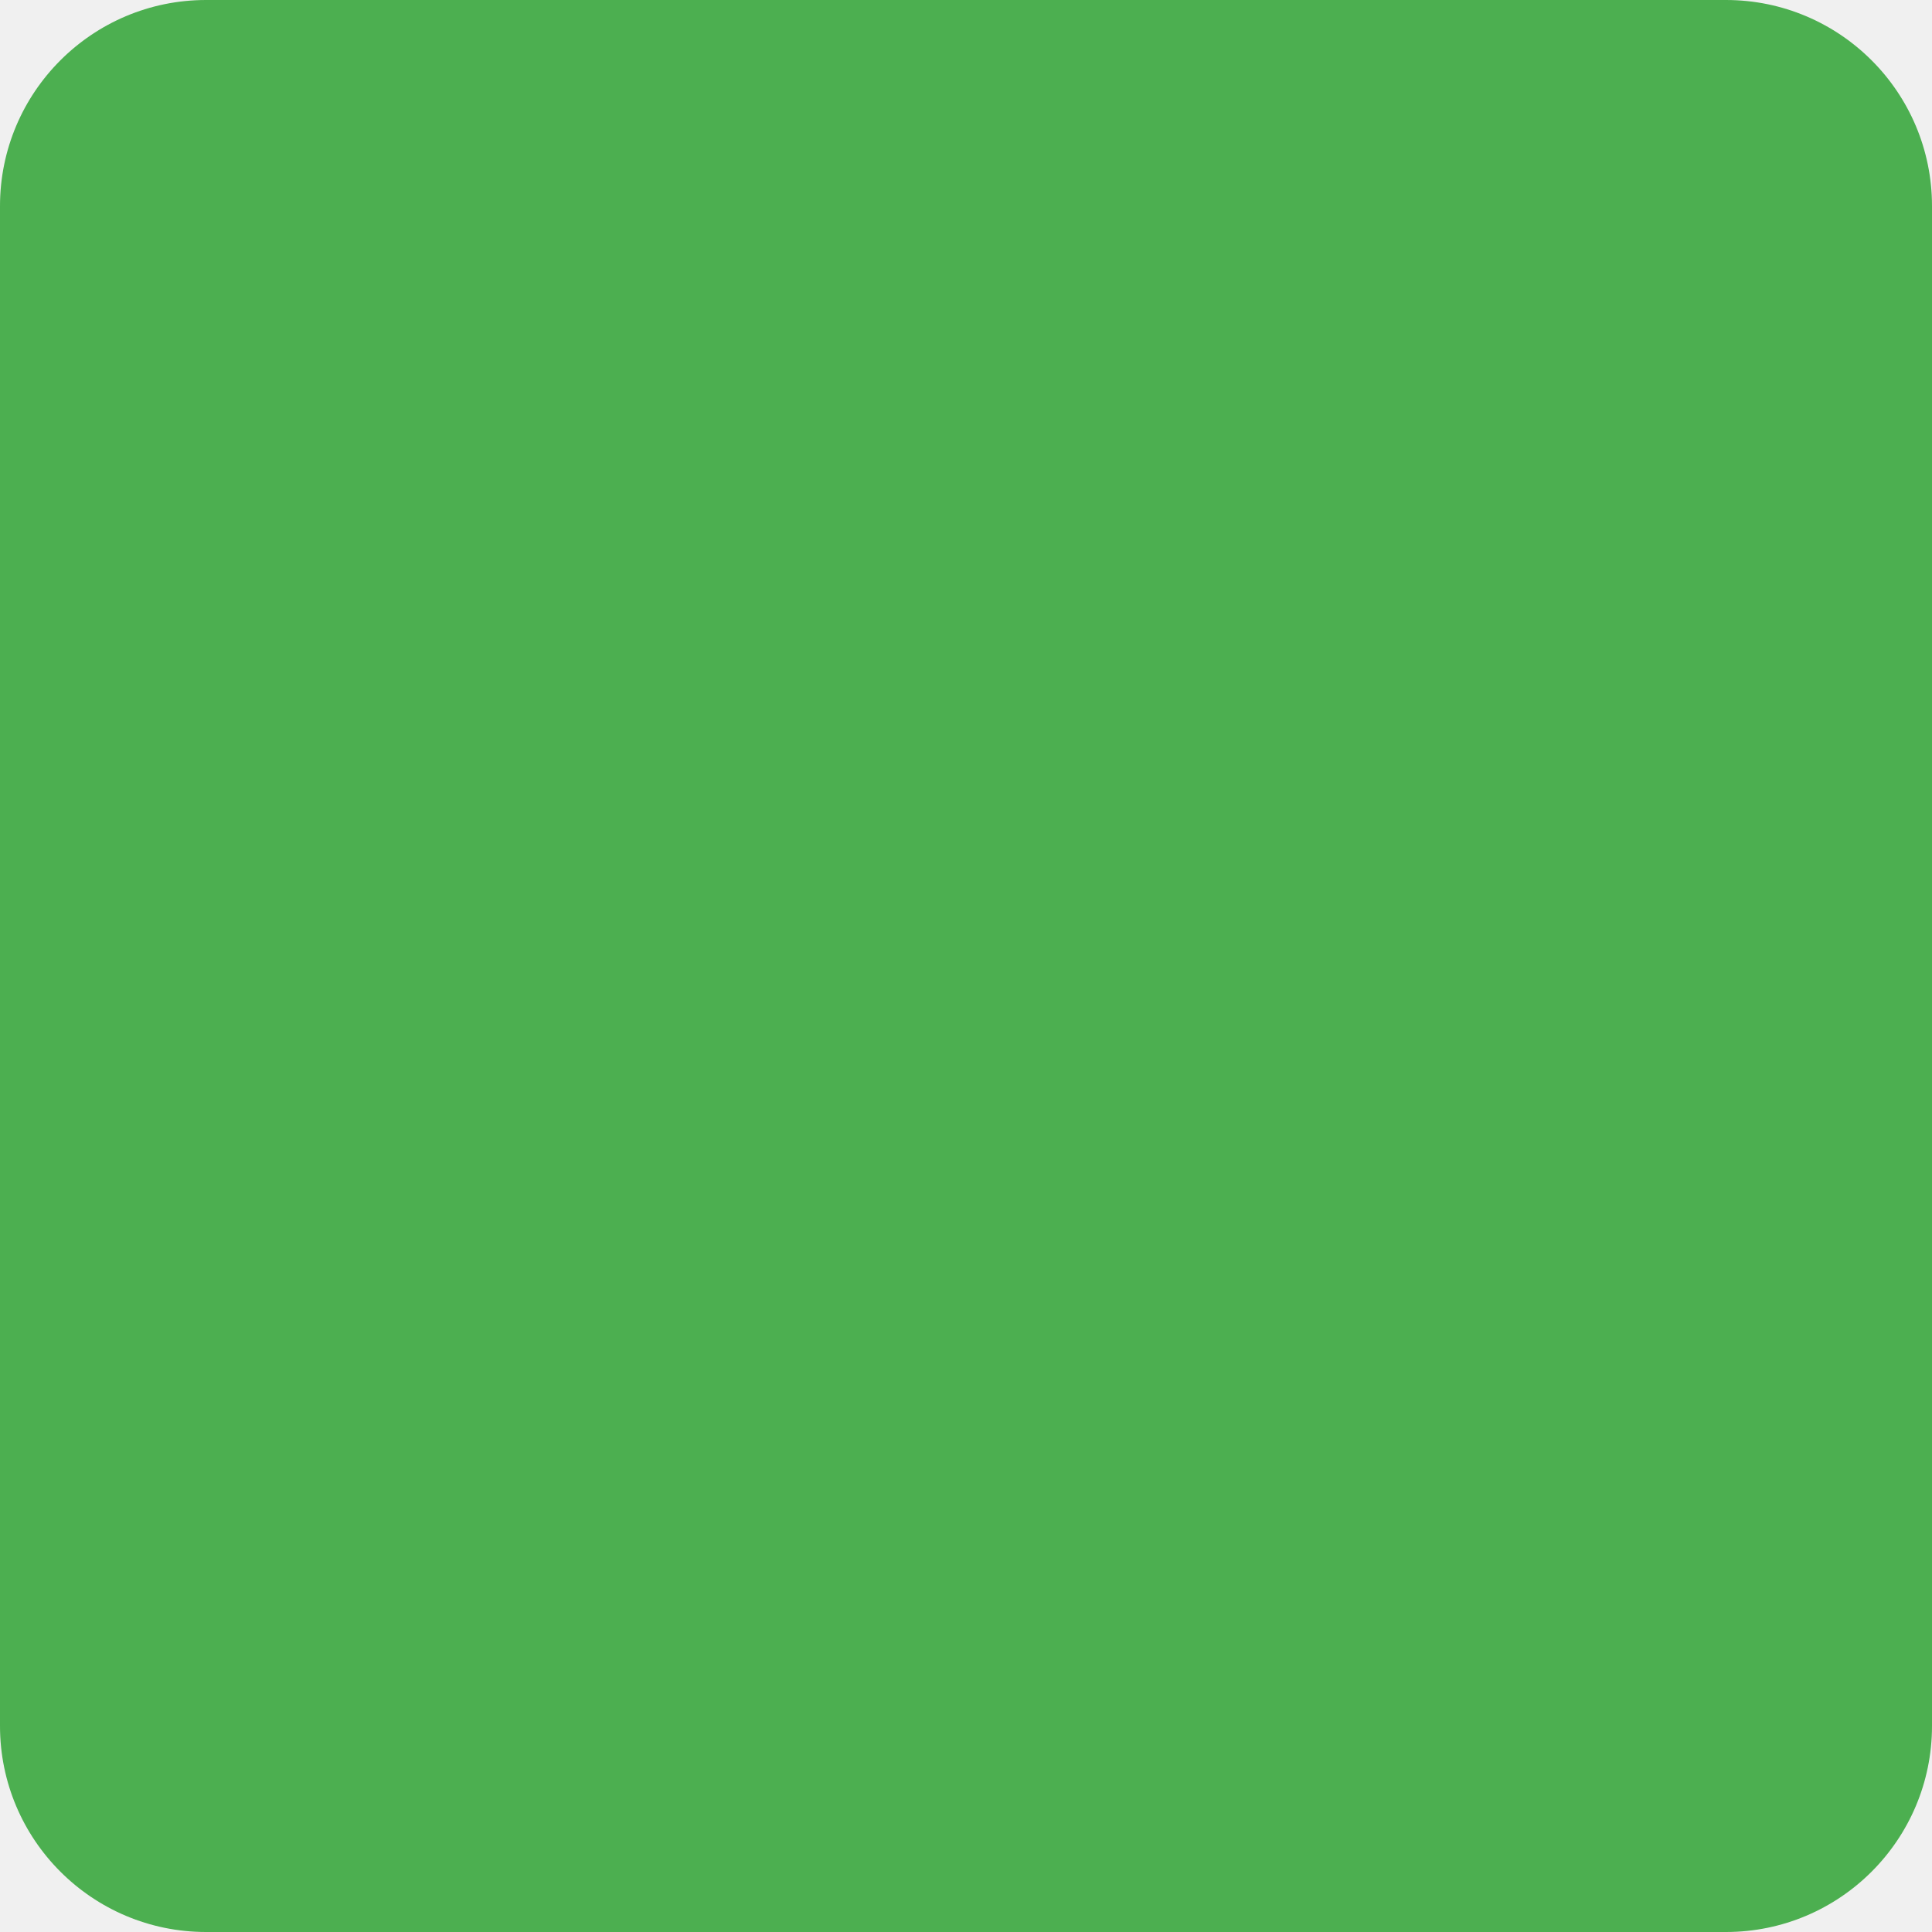
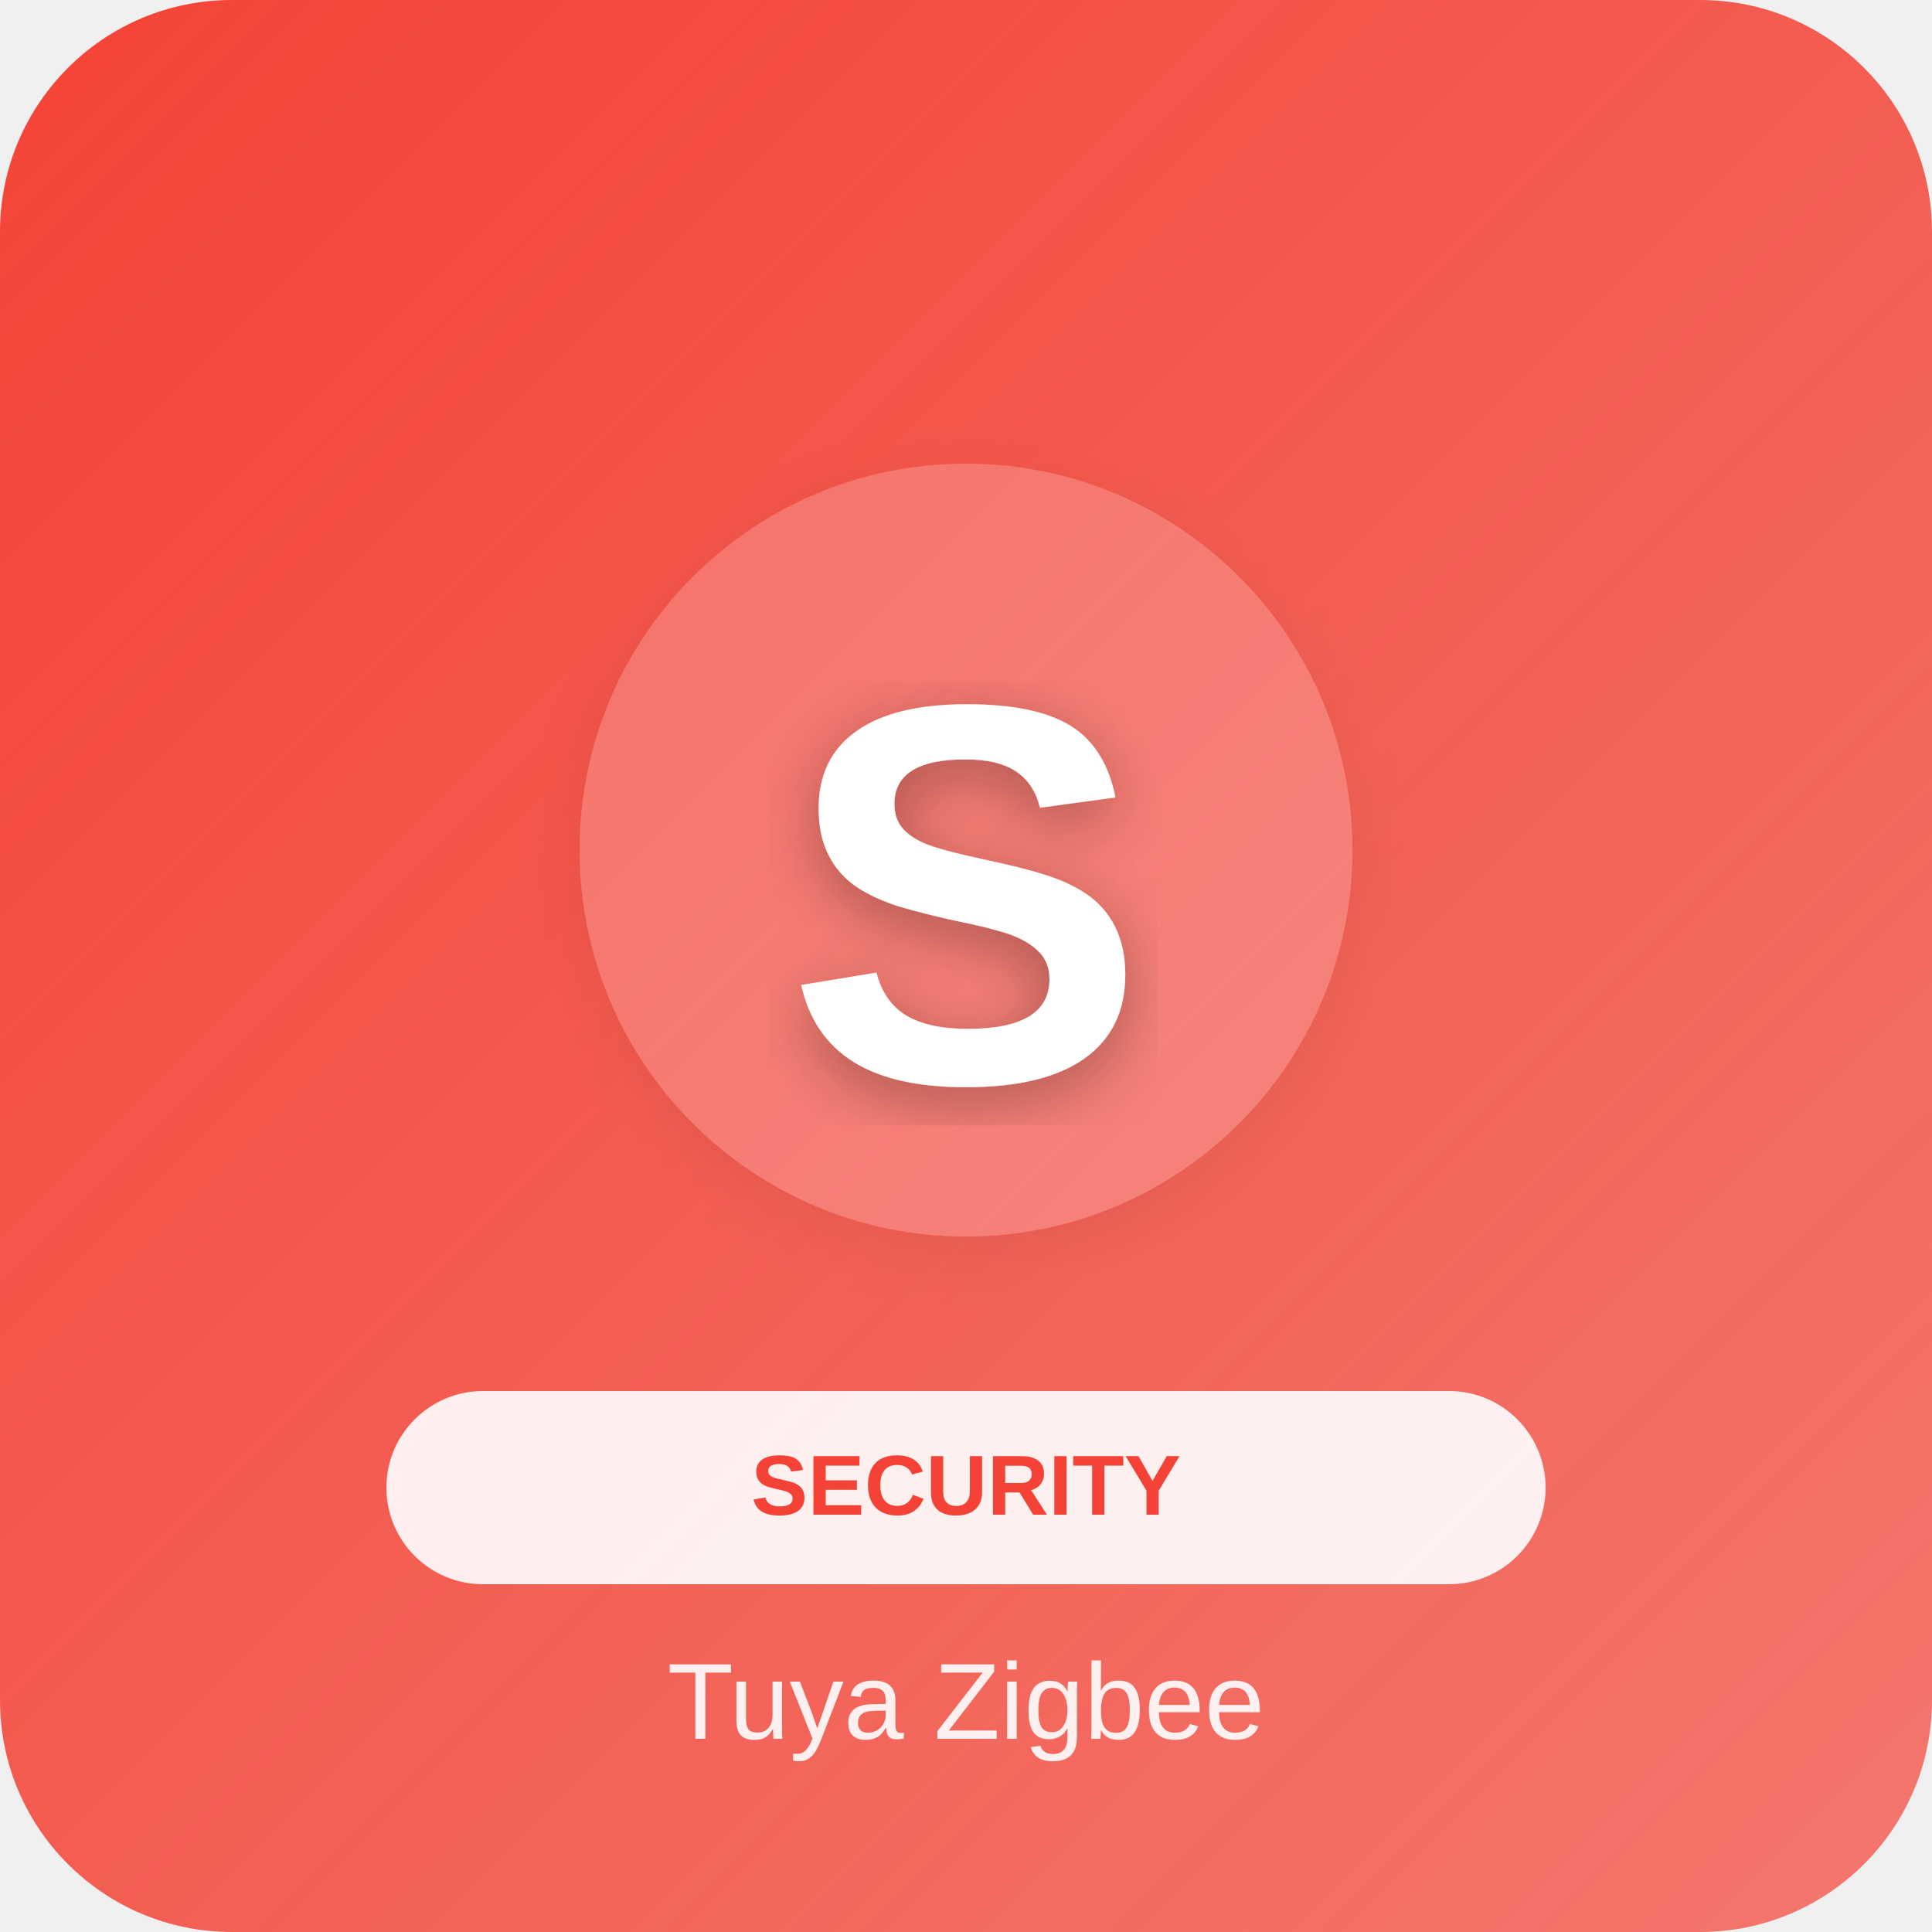
- <svg width="75" height="75">
-   <rect fill="#4CAF50" width="75" height="75" rx="8" />
+ <svg xmlns="http://www.w3.org/2000/svg" width="500" height="500">
+   <defs>
+     <linearGradient id="grad_security" x1="0%" y1="0%" x2="100%" y2="100%">
+       <stop offset="0%" style="stop-color:#F44336;stop-opacity:1" />
+       <stop offset="100%" style="stop-color:#F44336;stop-opacity:0.7" />
+     </linearGradient>
+     <filter id="shadow">
+       <feDropShadow dx="0" dy="4" stdDeviation="8" flood-opacity="0.3" />
+     </filter>
+   </defs>
+   <rect width="500" height="500" fill="url(#grad_security)" rx="60" />
+   <circle cx="250" cy="220" r="100" fill="white" opacity="0.2" filter="url(#shadow)" />
+   <text x="250" y="280" font-family="Arial, sans-serif" font-size="140" fill="white" text-anchor="middle" font-weight="bold" filter="url(#shadow)">S</text>
+   <rect x="100" y="360" width="300" height="50" rx="25" fill="white" opacity="0.9" />
+   <text x="250" y="392" font-family="Arial, sans-serif" font-size="22" fill="#F44336" text-anchor="middle" font-weight="bold">SECURITY</text>
+   <text x="250" y="450" font-family="Arial, sans-serif" font-size="28" fill="white" text-anchor="middle" opacity="0.9" font-weight="300">Tuya Zigbee</text>
</svg>
